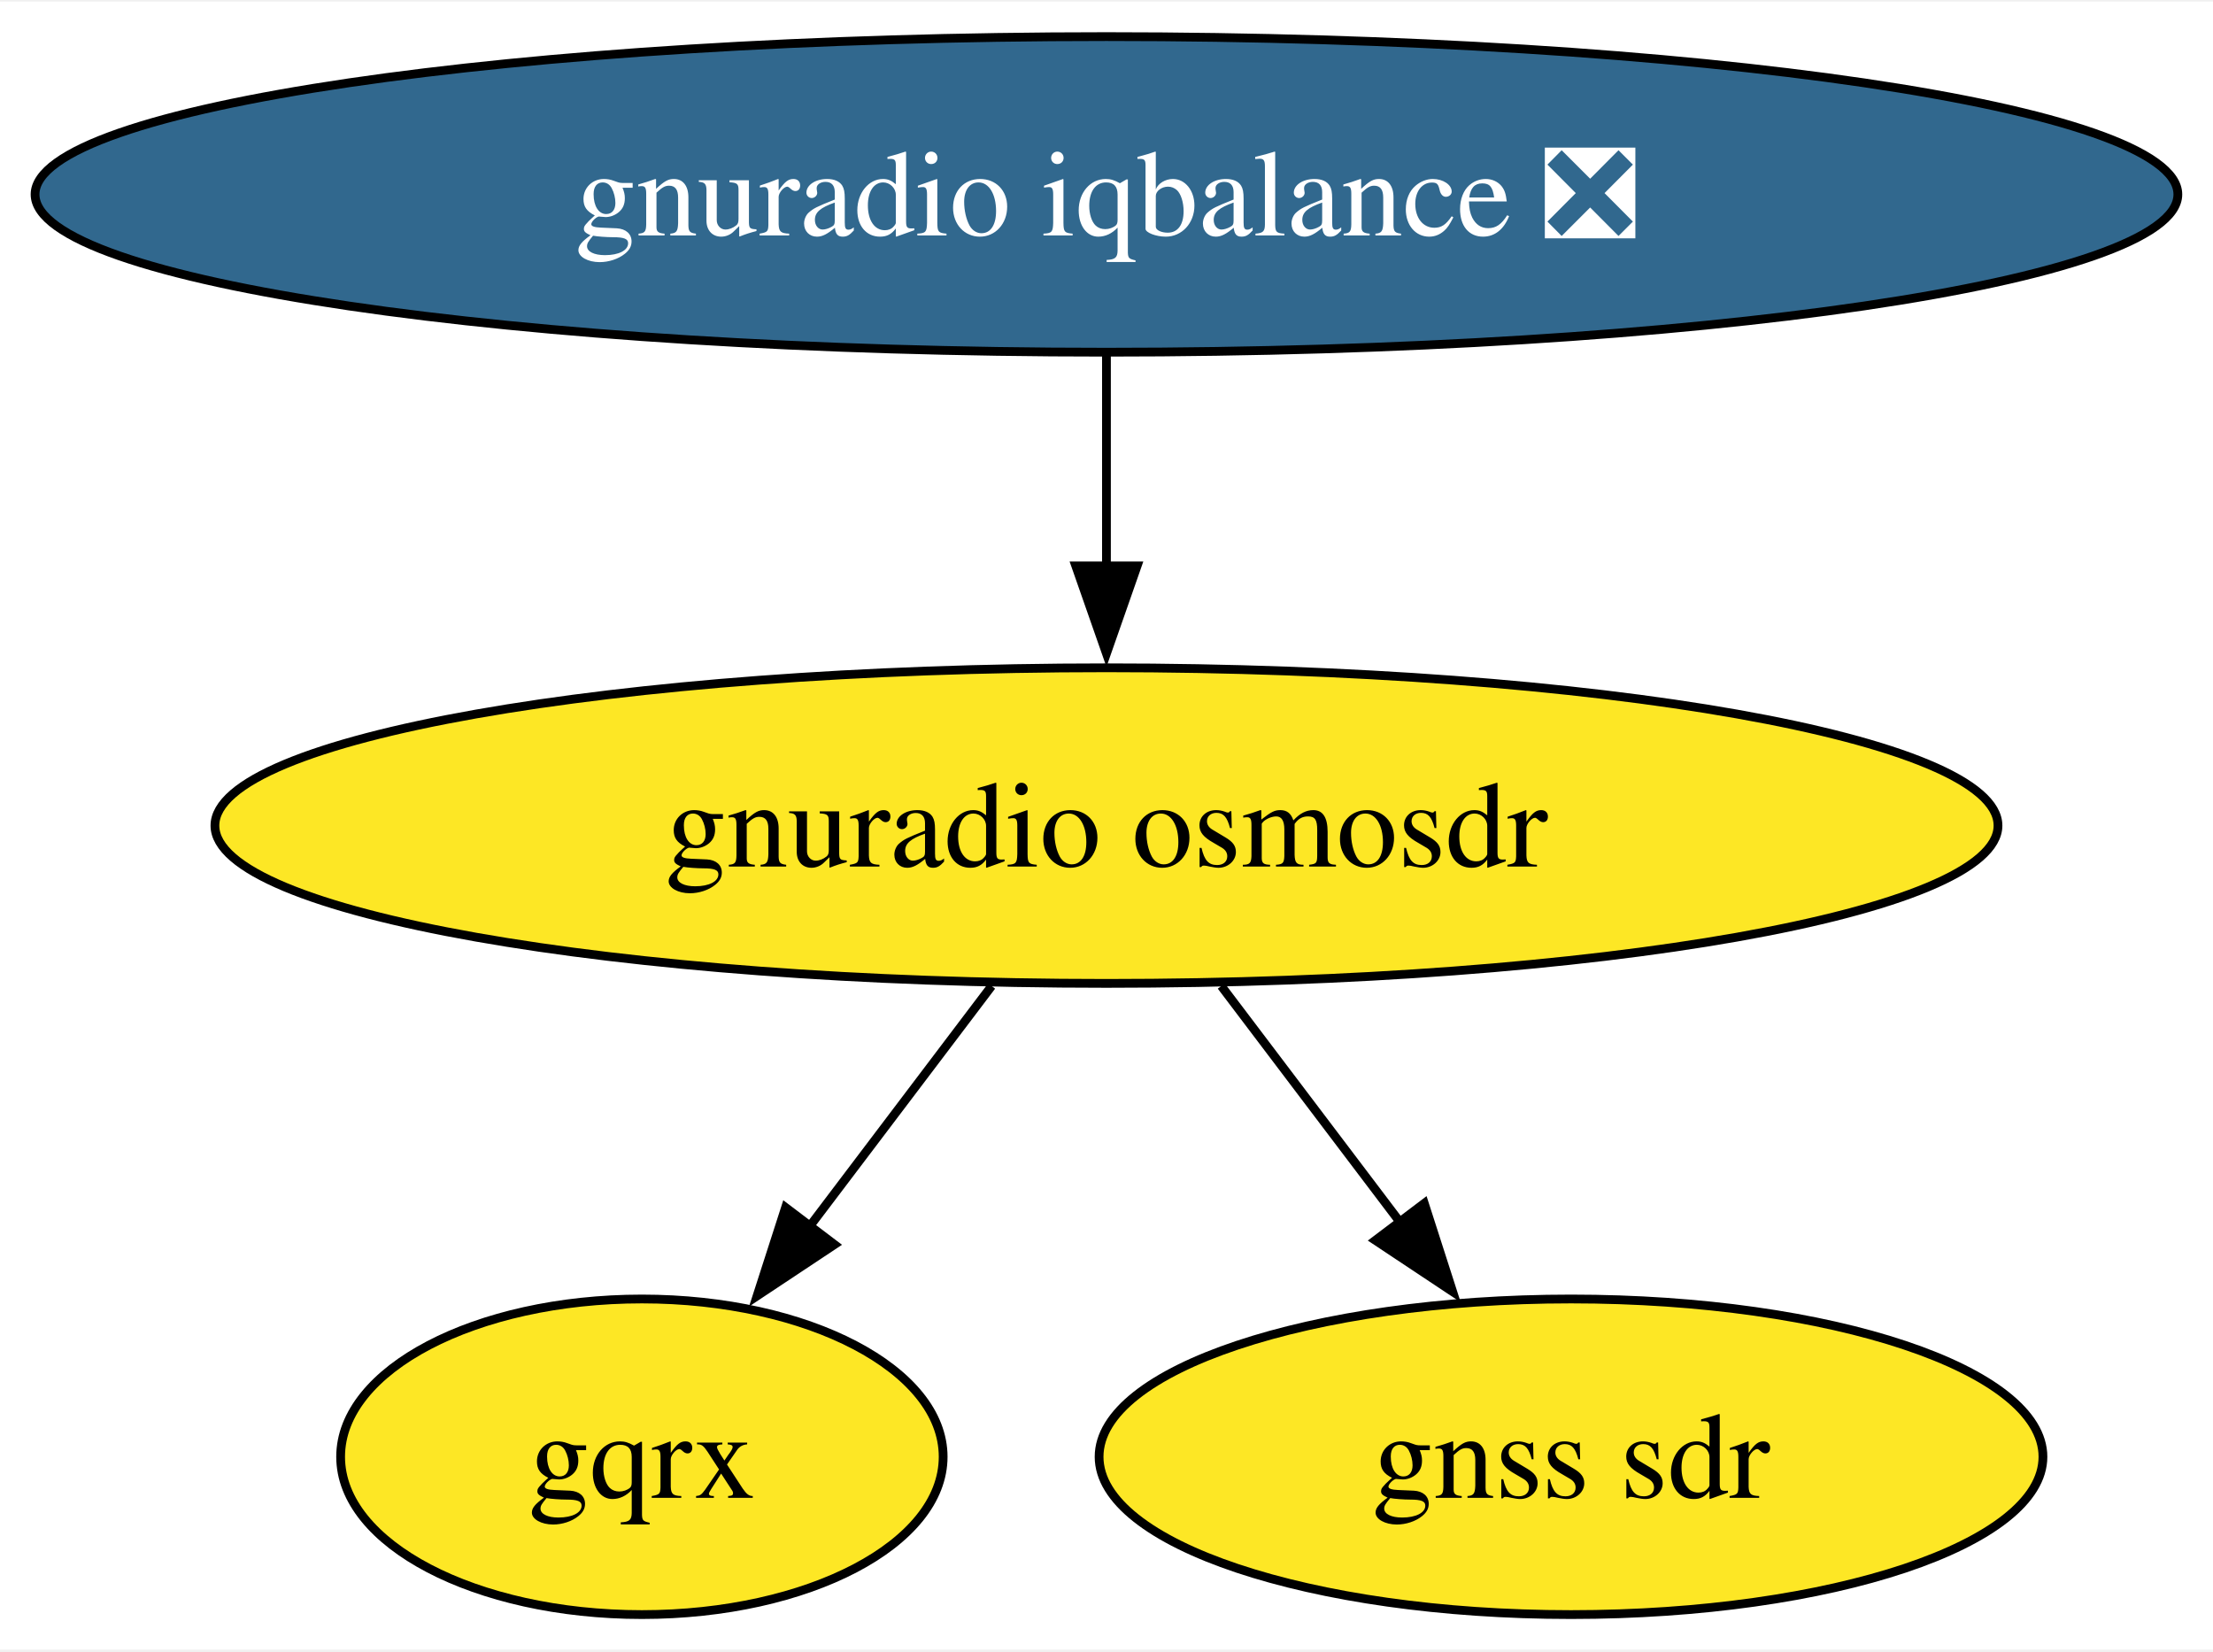
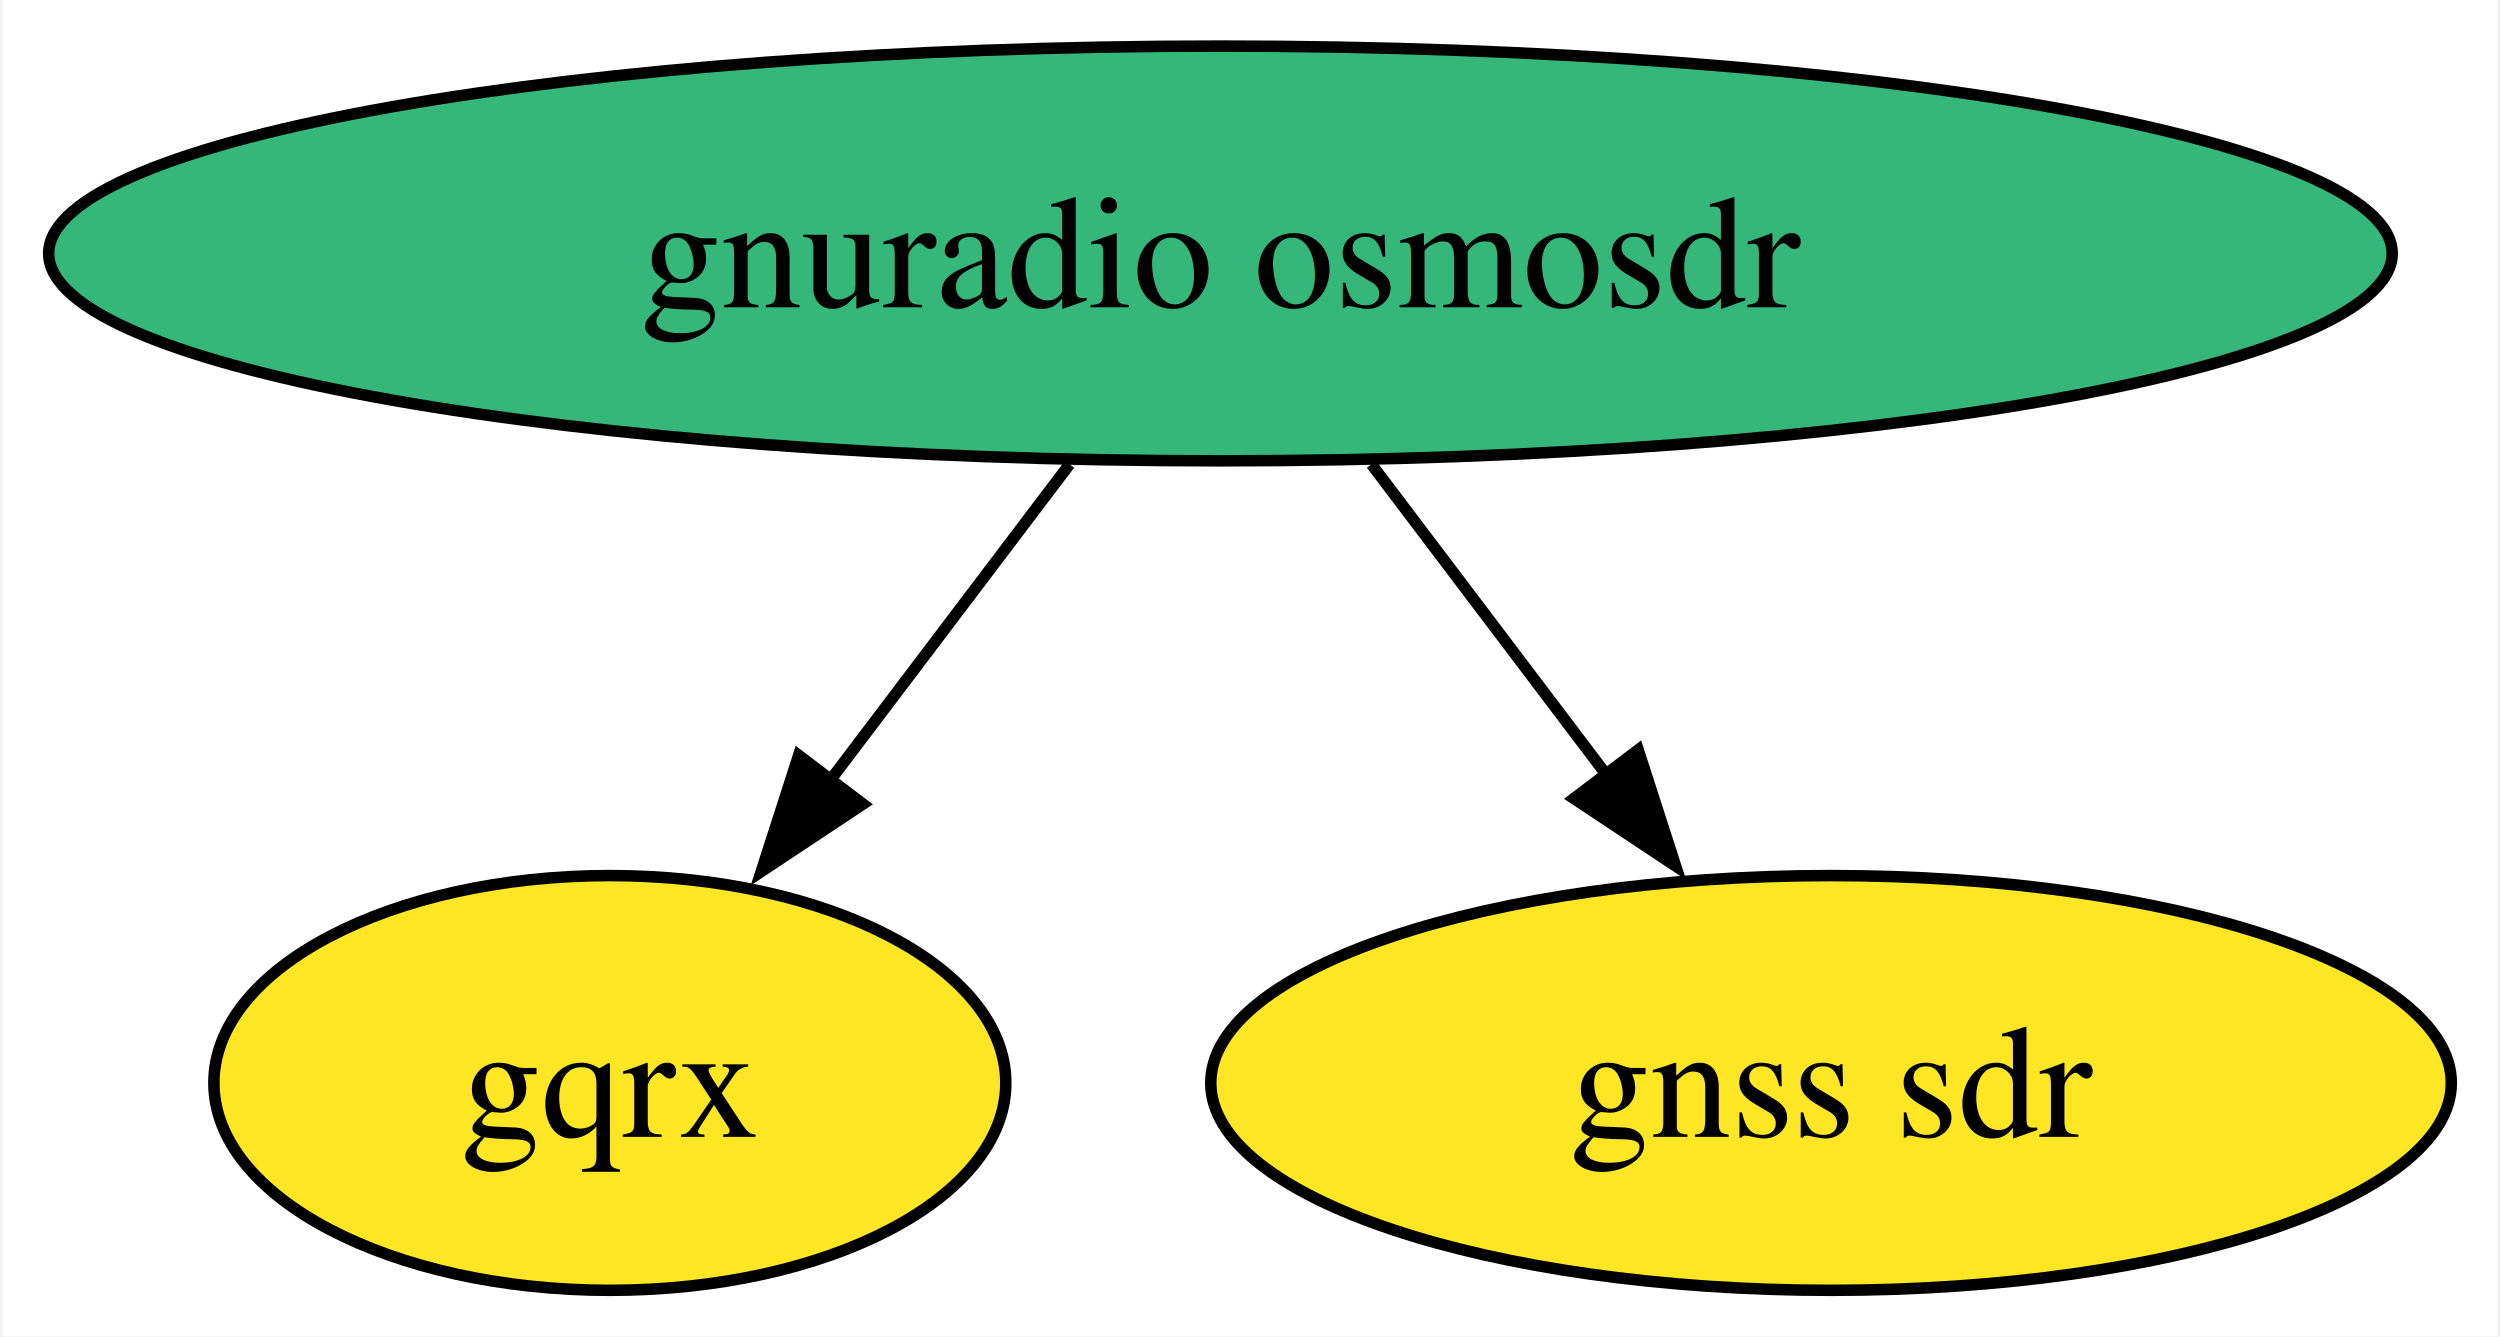
- <svg xmlns="http://www.w3.org/2000/svg" xmlns:xlink="http://www.w3.org/1999/xlink" width="252pt" height="188pt" viewBox="0.00 0.00 252.47 188.00">
-   <g id="graph0" class="graph" transform="scale(1 1) rotate(0) translate(4 184)">
-     <polygon fill="white" stroke="none" points="-4,4 -4,-184 248.47,-184 248.47,4 -4,4" />
+ <svg xmlns="http://www.w3.org/2000/svg" xmlns:xlink="http://www.w3.org/1999/xlink" width="217pt" height="116pt" viewBox="0.00 0.00 216.55 116.00">
+   <g id="graph0" class="graph" transform="scale(1 1) rotate(0) translate(4 112)">
+     <polygon fill="white" stroke="none" points="-4,4 -4,-112 212.55,-112 212.55,4 -4,4" />
    <g id="node1" class="node">
      <g id="a_node1">
        <a xlink:href="https://github.com/conda-forge/gnuradio-osmosdr-feedstock" xlink:title="gnuradio osmosdr">
-           <ellipse fill="#fde725" stroke="black" cx="122.23" cy="-90" rx="101.71" ry="18" />
-           <text text-anchor="middle" x="122.23" y="-85.33" font-family="Times,serif" font-size="14.00">gnuradio osmosdr</text>
+           <ellipse fill="#35b779" stroke="black" cx="101.71" cy="-90" rx="101.71" ry="18" />
+           <text text-anchor="middle" x="101.71" y="-85.33" font-family="Times,serif" font-size="14.00">gnuradio osmosdr</text>
        </a>
      </g>
    </g>
    <g id="node2" class="node">
      <g id="a_node2">
        <a xlink:href="https://github.com/conda-forge/gqrx-feedstock" xlink:title="gqrx">
-           <ellipse fill="#fde725" stroke="black" cx="69.23" cy="-18" rx="34.37" ry="18" />
-           <text text-anchor="middle" x="69.23" y="-13.32" font-family="Times,serif" font-size="14.00">gqrx</text>
+           <ellipse fill="#fde725" stroke="black" cx="48.71" cy="-18" rx="34.37" ry="18" />
+           <text text-anchor="middle" x="48.71" y="-13.32" font-family="Times,serif" font-size="14.00">gqrx</text>
        </a>
      </g>
    </g>
    <g id="edge2" class="edge">
-       <path fill="none" stroke="black" d="M109.13,-71.7C102.85,-63.4 95.21,-53.31 88.3,-44.19" />
-       <polygon fill="black" stroke="black" points="91.2,-42.21 82.37,-36.35 85.62,-46.44 91.2,-42.21" />
+       <path fill="none" stroke="black" d="M88.61,-71.7C82.33,-63.4 74.69,-53.31 67.78,-44.19" />
+       <polygon fill="black" stroke="black" points="70.68,-42.21 61.85,-36.35 65.1,-46.44 70.68,-42.21" />
    </g>
    <g id="node3" class="node">
      <g id="a_node3">
        <a xlink:href="https://github.com/conda-forge/gnss-sdr-feedstock" xlink:title="gnss sdr">
-           <ellipse fill="#fde725" stroke="black" cx="175.23" cy="-18" rx="53.84" ry="18" />
-           <text text-anchor="middle" x="175.23" y="-13.32" font-family="Times,serif" font-size="14.00">gnss sdr</text>
+           <ellipse fill="#fde725" stroke="black" cx="154.71" cy="-18" rx="53.84" ry="18" />
+           <text text-anchor="middle" x="154.71" y="-13.32" font-family="Times,serif" font-size="14.00">gnss sdr</text>
        </a>
      </g>
    </g>
    <g id="edge1" class="edge">
-       <path fill="none" stroke="black" d="M135.33,-71.7C141.52,-63.52 149.03,-53.6 155.86,-44.58" />
-       <polygon fill="black" stroke="black" points="158.49,-46.91 161.73,-36.83 152.91,-42.69 158.49,-46.91" />
-     </g>
-     <g id="node4" class="node">
-       <g id="a_node4">
-         <a xlink:href="https://github.com/conda-forge/gnuradio-iqbalance-feedstock/pull/7" xlink:title="gnuradio iqbalance ❎">
-           <ellipse fill="#31688e" stroke="black" cx="122.23" cy="-162" rx="122.23" ry="18" />
-           <text text-anchor="middle" x="122.23" y="-157.32" font-family="Times,serif" font-size="14.00" fill="white">gnuradio iqbalance ❎</text>
-         </a>
-       </g>
-     </g>
-     <g id="edge3" class="edge">
-       <path fill="none" stroke="black" d="M122.23,-143.7C122.23,-136.41 122.23,-127.73 122.23,-119.54" />
-       <polygon fill="black" stroke="black" points="125.73,-119.62 122.23,-109.62 118.73,-119.62 125.73,-119.62" />
+       <path fill="none" stroke="black" d="M114.82,-71.7C121,-63.52 128.52,-53.6 135.34,-44.58" />
+       <polygon fill="black" stroke="black" points="137.97,-46.91 141.22,-36.83 132.39,-42.69 137.97,-46.91" />
    </g>
  </g>
</svg>
